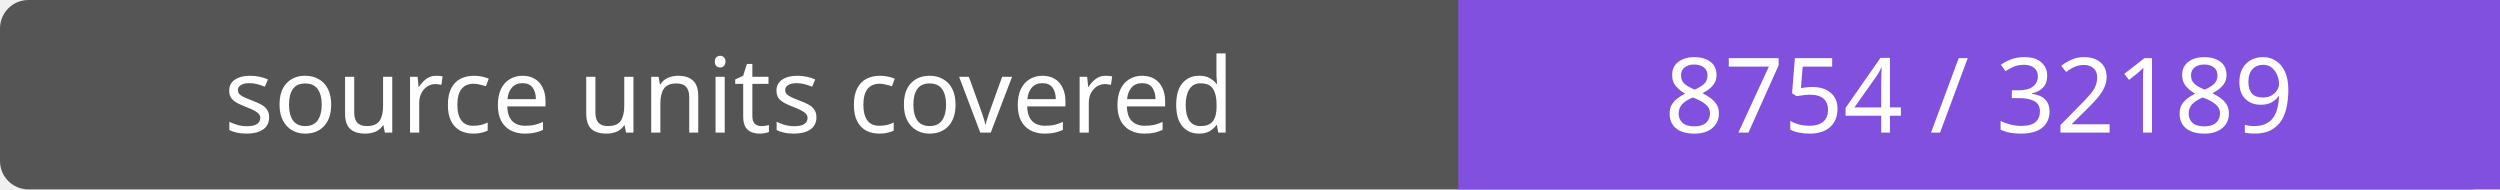
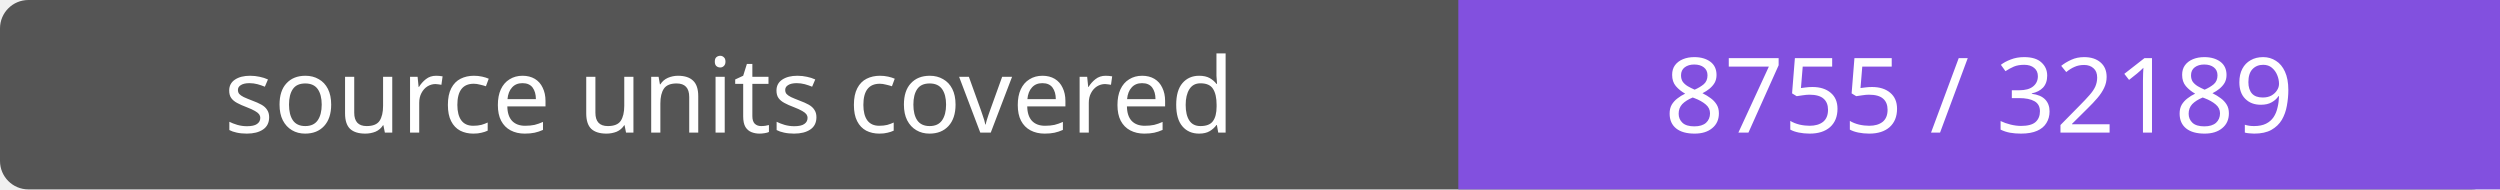
- <svg xmlns="http://www.w3.org/2000/svg" width="264" height="20" role="img" aria-label="source units covered: 8754 / 32189">
+ <svg xmlns="http://www.w3.org/2000/svg" width="264" height="20" role="img" aria-label="source units covered: 8755 / 32189">
  <rect width="264" height="20" rx="3" fill="#555" />
  <path fill="#8250df" d="M154 0h110v20H154z" />
  <g fill="#fff" text-anchor="middle" font-family="Verdana,sans-serif" font-size="11">
    <text x="77.0" y="14">source units covered</text>
-     <text x="209.0" y="14">8754 / 32189</text>
+     <text x="209.0" y="14">8755 / 32189</text>
  </g>
</svg>
